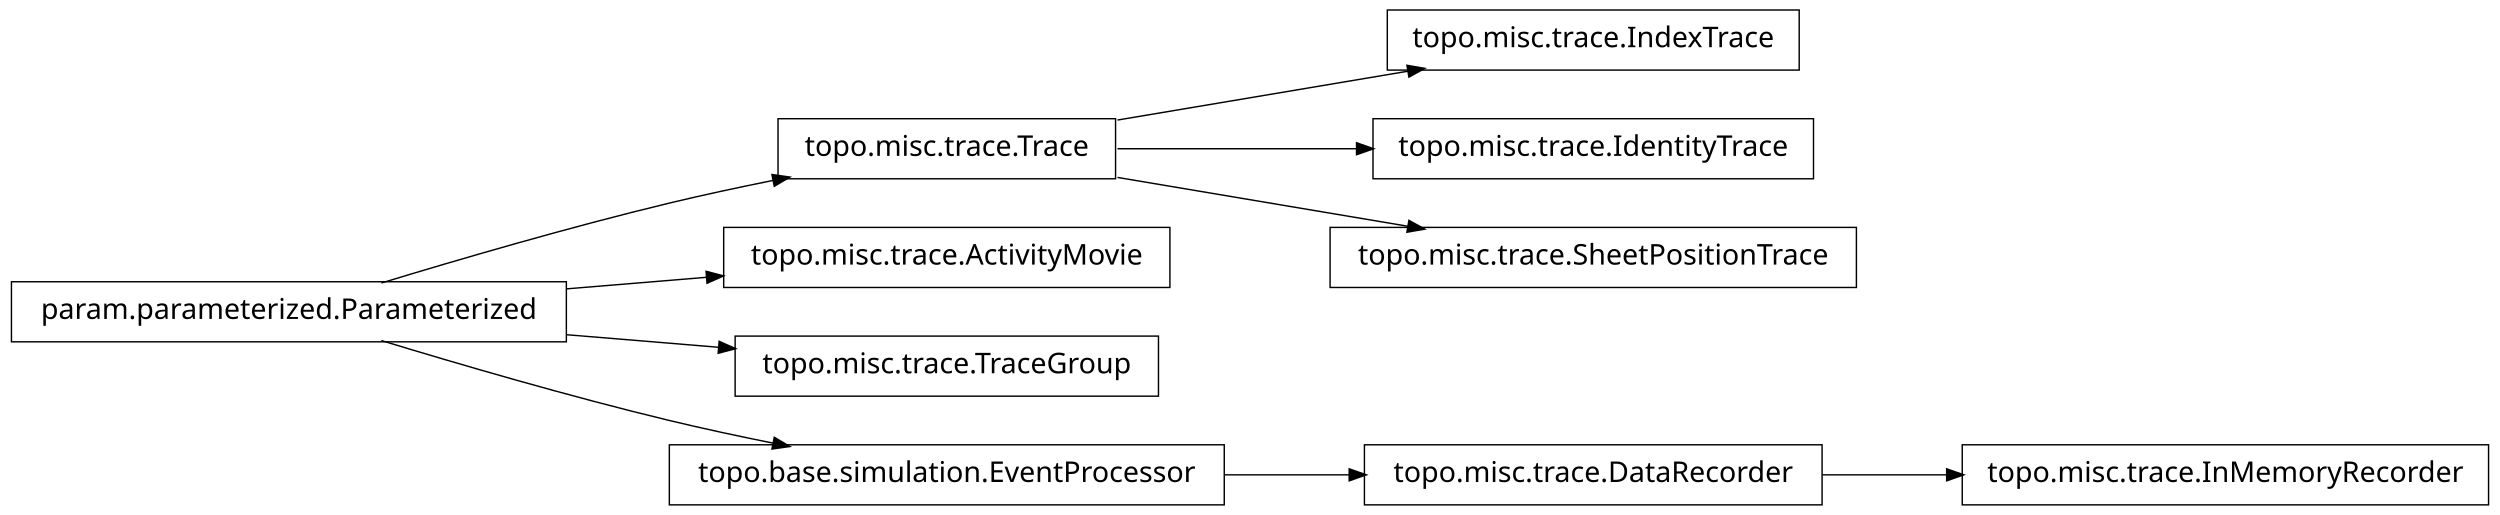
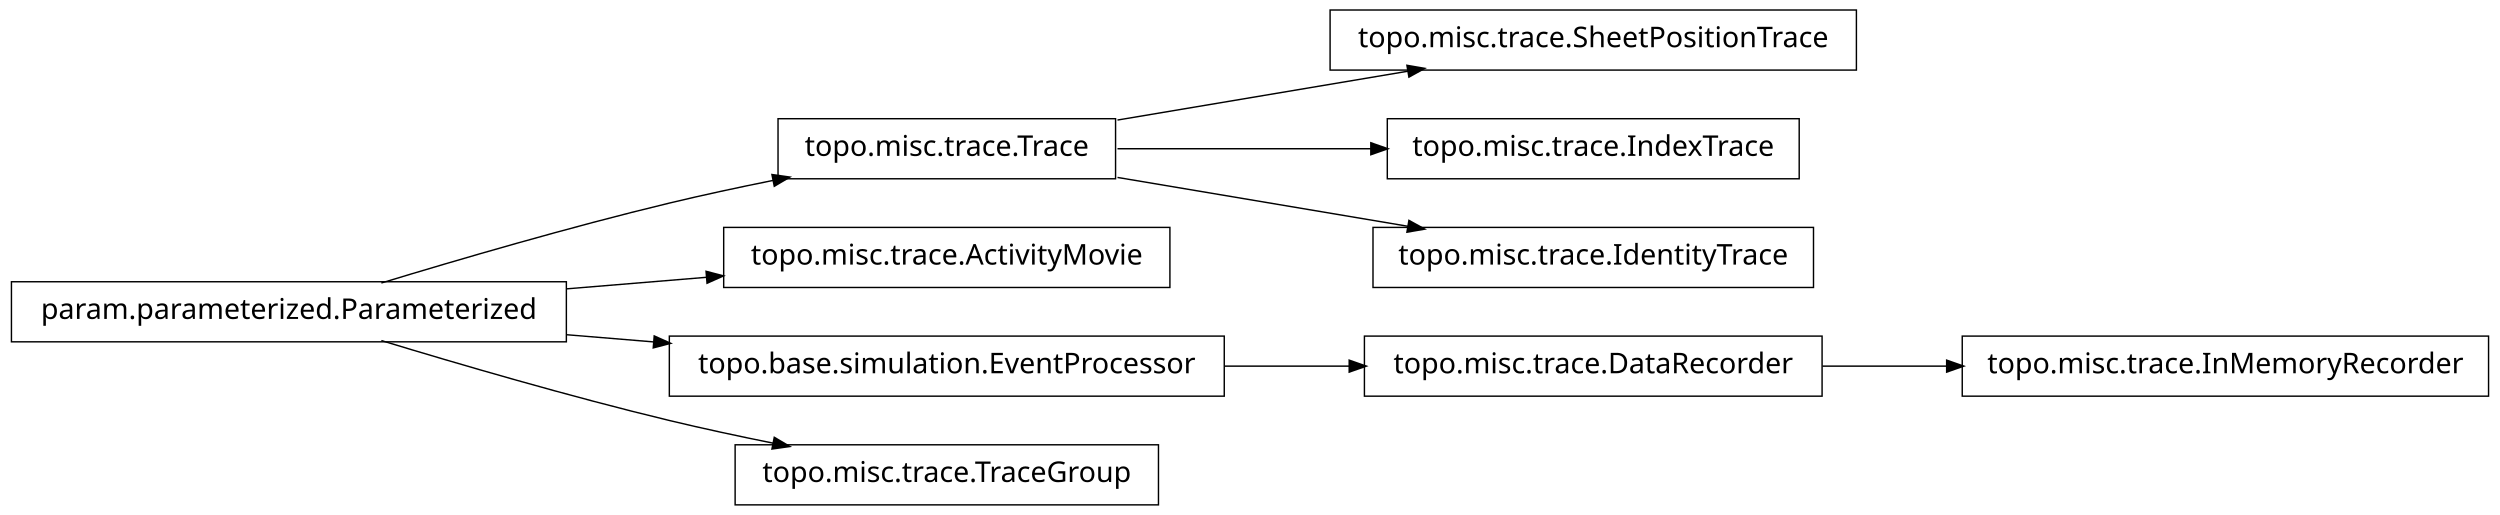
<svg xmlns="http://www.w3.org/2000/svg" width="874pt" height="180pt" viewBox="0.00 0.00 874.00 180.00">
  <g id="graph1" class="graph" transform="scale(1 1) rotate(0) translate(4 176)">
    <polygon fill="white" stroke="white" points="-4,5 -4,-176 871,-176 871,5 -4,5" />
    <g id="node1" class="node">
-       <polygon fill="none" stroke="black" stroke-width="0.5" points="625,-172.5 481,-172.5 481,-151.5 625,-151.5 625,-172.5" />
-       <text text-anchor="middle" x="553" y="-159.5" font-family="Vera" font-size="10.00">topo.misc.trace.IndexTrace</text>
+       <polygon fill="none" stroke="black" stroke-width="0.5" points="645,-172.5 461,-172.5 461,-151.5 645,-151.5 645,-172.5" />
+       <text text-anchor="middle" x="553" y="-159.5" font-family="Vera" font-size="10.00">topo.misc.trace.SheetPositionTrace</text>
    </g>
    <g id="node2" class="node">
      <polygon fill="none" stroke="black" stroke-width="0.5" points="386,-134.5 268,-134.5 268,-113.5 386,-113.5 386,-134.5" />
      <text text-anchor="middle" x="327" y="-121.5" font-family="Vera" font-size="10.00">topo.misc.trace.Trace</text>
    </g>
    <g id="edge2" class="edge">
      <path fill="none" stroke="black" stroke-width="0.5" d="M386.674,-134.034C417.956,-139.294 456.313,-145.743 488.305,-151.122" />
      <polygon fill="black" stroke="black" points="488.162,-152.873 493.383,-151.976 488.743,-149.421 488.162,-152.873" />
    </g>
-     <g id="node4" class="node">
-       <polygon fill="none" stroke="black" stroke-width="0.5" points="630,-134.5 476,-134.5 476,-113.5 630,-113.5 630,-134.5" />
-       <text text-anchor="middle" x="553" y="-121.5" font-family="Vera" font-size="10.00">topo.misc.trace.IdentityTrace</text>
-     </g>
-     <g id="edge4" class="edge">
-       <path fill="none" stroke="black" stroke-width="0.5" d="M386.674,-124C412.282,-124 442.63,-124 470.347,-124" />
-       <polygon fill="black" stroke="black" points="470.49,-125.75 475.49,-124 470.49,-122.25 470.49,-125.75" />
-     </g>
-     <g id="node9" class="node">
-       <polygon fill="none" stroke="black" stroke-width="0.5" points="645,-96.5 461,-96.5 461,-75.5 645,-75.5 645,-96.5" />
-       <text text-anchor="middle" x="553" y="-83.5" font-family="Vera" font-size="10.00">topo.misc.trace.SheetPositionTrace</text>
+     <g id="node8" class="node">
+       <polygon fill="none" stroke="black" stroke-width="0.5" points="625,-134.5 481,-134.5 481,-113.5 625,-113.5 625,-134.5" />
+       <text text-anchor="middle" x="553" y="-121.5" font-family="Vera" font-size="10.00">topo.misc.trace.IndexTrace</text>
    </g>
    <g id="edge8" class="edge">
+       <path fill="none" stroke="black" stroke-width="0.5" d="M386.674,-124C413.872,-124 446.417,-124 475.477,-124" />
+       <polygon fill="black" stroke="black" points="475.484,-125.75 480.484,-124 475.484,-122.25 475.484,-125.75" />
+     </g>
+     <g id="node13" class="node">
+       <polygon fill="none" stroke="black" stroke-width="0.5" points="630,-96.5 476,-96.5 476,-75.5 630,-75.5 630,-96.5" />
+       <text text-anchor="middle" x="553" y="-83.5" font-family="Vera" font-size="10.00">topo.misc.trace.IdentityTrace</text>
+     </g>
+     <g id="edge12" class="edge">
      <path fill="none" stroke="black" stroke-width="0.5" d="M386.674,-113.966C417.956,-108.706 456.313,-102.257 488.305,-96.878" />
      <polygon fill="black" stroke="black" points="488.743,-98.579 493.383,-96.024 488.162,-95.127 488.743,-98.579" />
    </g>
-     <g id="node6" class="node">
+     <g id="node4" class="node">
      <polygon fill="none" stroke="black" stroke-width="0.5" points="405,-96.5 249,-96.5 249,-75.5 405,-75.5 405,-96.5" />
      <text text-anchor="middle" x="327" y="-83.5" font-family="Vera" font-size="10.00">topo.misc.trace.ActivityMovie</text>
    </g>
-     <g id="node7" class="node">
+     <g id="node5" class="node">
      <polygon fill="none" stroke="black" stroke-width="0.5" points="194,-77.5 5.68434e-14,-77.5 0,-56.5 194,-56.5 194,-77.5" />
      <text text-anchor="middle" x="97" y="-64.5" font-family="Vera" font-size="10.00">param.parameterized.Parameterized</text>
    </g>
-     <g id="edge12" class="edge">
+     <g id="edge6" class="edge">
      <path fill="none" stroke="black" stroke-width="0.5" d="M129.318,-77.066C156.126,-85.215 195.326,-96.667 230,-105 241.68,-107.807 254.224,-110.5 266.288,-112.93" />
      <polygon fill="black" stroke="black" points="266.179,-114.693 271.425,-113.956 266.864,-111.261 266.179,-114.693" />
    </g>
-     <g id="edge6" class="edge">
+     <g id="edge4" class="edge">
      <path fill="none" stroke="black" stroke-width="0.5" d="M194.207,-75.03C210.399,-76.368 227.074,-77.745 242.904,-79.053" />
      <polygon fill="black" stroke="black" points="243.111,-80.826 248.239,-79.494 243.4,-77.338 243.111,-80.826" />
    </g>
-     <g id="node15" class="node">
-       <polygon fill="none" stroke="black" stroke-width="0.5" points="401,-58.5 253,-58.5 253,-37.5 401,-37.5 401,-58.5" />
-       <text text-anchor="middle" x="327" y="-45.5" font-family="Vera" font-size="10.00">topo.misc.trace.TraceGroup</text>
+     <g id="node11" class="node">
+       <polygon fill="none" stroke="black" stroke-width="0.5" points="424,-58.5 230,-58.5 230,-37.5 424,-37.5 424,-58.5" />
+       <text text-anchor="middle" x="327" y="-45.5" font-family="Vera" font-size="10.00">topo.base.simulation.EventProcessor</text>
    </g>
-     <g id="edge14" class="edge">
-       <path fill="none" stroke="black" stroke-width="0.5" d="M194.207,-58.97C211.874,-57.51 230.114,-56.004 247.206,-54.592" />
-       <polygon fill="black" stroke="black" points="247.632,-56.312 252.471,-54.157 247.344,-52.824 247.632,-56.312" />
+     <g id="edge16" class="edge">
+       <path fill="none" stroke="black" stroke-width="0.5" d="M194.207,-58.97C204.23,-58.142 214.438,-57.299 224.515,-56.466" />
+       <polygon fill="black" stroke="black" points="224.933,-58.188 229.772,-56.032 224.645,-54.7 224.933,-58.188" />
    </g>
-     <g id="node17" class="node">
-       <polygon fill="none" stroke="black" stroke-width="0.5" points="424,-20.5 230,-20.5 230,0.5 424,0.5 424,-20.5" />
-       <text text-anchor="middle" x="327" y="-7.5" font-family="Vera" font-size="10.00">topo.base.simulation.EventProcessor</text>
+     <g id="node18" class="node">
+       <polygon fill="none" stroke="black" stroke-width="0.5" points="401,-20.5 253,-20.5 253,0.5 401,0.5 401,-20.5" />
+       <text text-anchor="middle" x="327" y="-7.5" font-family="Vera" font-size="10.00">topo.misc.trace.TraceGroup</text>
    </g>
    <g id="edge18" class="edge">
      <path fill="none" stroke="black" stroke-width="0.5" d="M129.318,-56.934C156.126,-48.785 195.326,-37.333 230,-29 241.68,-26.193 254.224,-23.5 266.288,-21.07" />
      <polygon fill="black" stroke="black" points="266.864,-22.739 271.425,-20.044 266.179,-19.307 266.864,-22.739" />
    </g>
-     <g id="node11" class="node">
-       <polygon fill="none" stroke="black" stroke-width="0.5" points="866,-20.5 682,-20.5 682,0.5 866,0.5 866,-20.5" />
-       <text text-anchor="middle" x="774" y="-7.5" font-family="Vera" font-size="10.00">topo.misc.trace.InMemoryRecorder</text>
+     <g id="node10" class="node">
+       <polygon fill="none" stroke="black" stroke-width="0.5" points="633,-58.5 473,-58.5 473,-37.5 633,-37.5 633,-58.5" />
+       <text text-anchor="middle" x="553" y="-45.5" font-family="Vera" font-size="10.00">topo.misc.trace.DataRecorder</text>
    </g>
-     <g id="node12" class="node">
-       <polygon fill="none" stroke="black" stroke-width="0.5" points="633,-20.5 473,-20.5 473,0.5 633,0.5 633,-20.5" />
-       <text text-anchor="middle" x="553" y="-7.5" font-family="Vera" font-size="10.00">topo.misc.trace.DataRecorder</text>
+     <g id="node15" class="node">
+       <polygon fill="none" stroke="black" stroke-width="0.5" points="866,-58.5 682,-58.5 682,-37.5 866,-37.5 866,-58.5" />
+       <text text-anchor="middle" x="774" y="-45.5" font-family="Vera" font-size="10.00">topo.misc.trace.InMemoryRecorder</text>
+     </g>
+     <g id="edge14" class="edge">
+       <path fill="none" stroke="black" stroke-width="0.5" d="M633.099,-48C647.181,-48 661.977,-48 676.472,-48" />
+       <polygon fill="black" stroke="black" points="676.797,-49.75 681.796,-48 676.796,-46.25 676.797,-49.75" />
    </g>
    <g id="edge10" class="edge">
-       <path fill="none" stroke="black" stroke-width="0.5" d="M633.099,-10C647.181,-10 661.977,-10 676.472,-10" />
-       <polygon fill="black" stroke="black" points="676.797,-11.75 681.796,-10 676.796,-8.25 676.797,-11.75" />
-     </g>
-     <g id="edge16" class="edge">
-       <path fill="none" stroke="black" stroke-width="0.5" d="M424.156,-10C438.647,-10 453.492,-10 467.714,-10" />
-       <polygon fill="black" stroke="black" points="467.923,-11.75 472.923,-10 467.923,-8.25 467.923,-11.75" />
+       <path fill="none" stroke="black" stroke-width="0.5" d="M424.156,-48C438.647,-48 453.492,-48 467.714,-48" />
+       <polygon fill="black" stroke="black" points="467.923,-49.75 472.923,-48 467.923,-46.25 467.923,-49.75" />
    </g>
  </g>
</svg>
